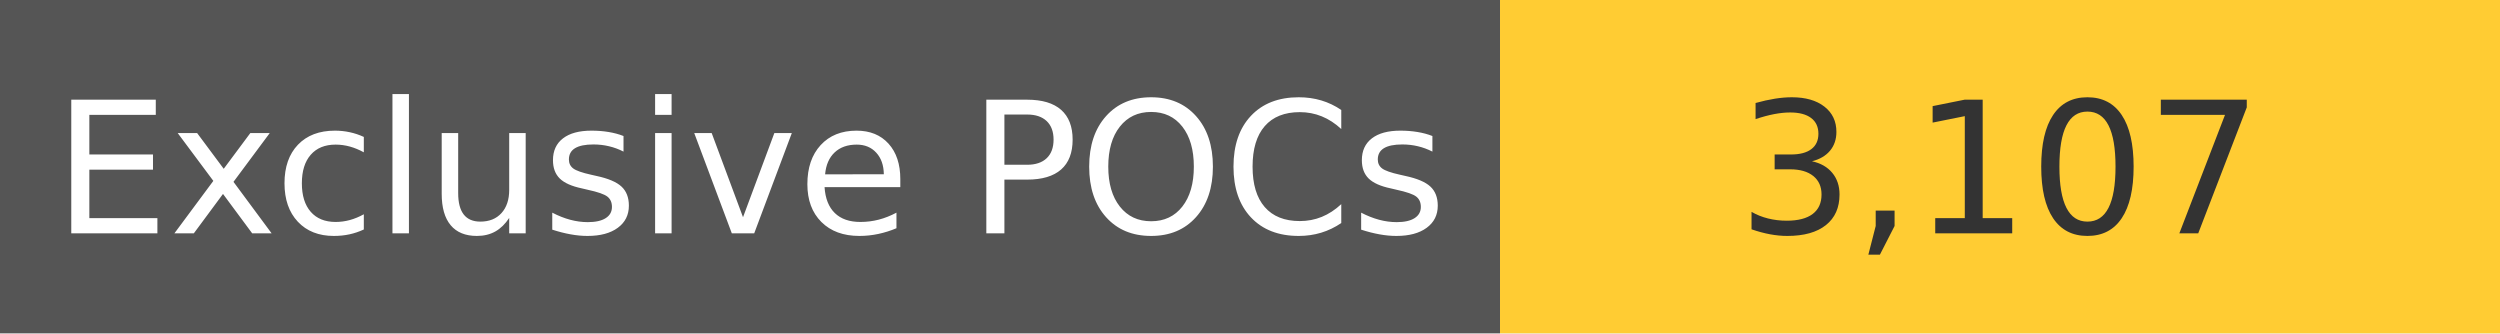
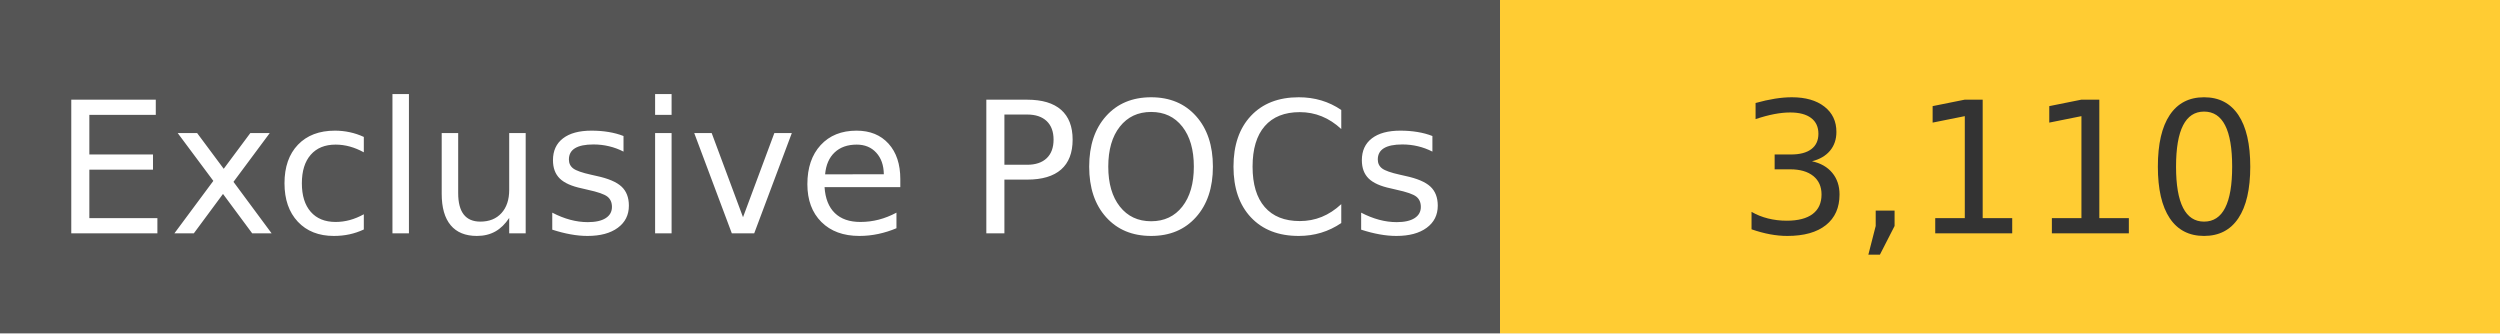
<svg xmlns="http://www.w3.org/2000/svg" width="150" height="20" role="img">
  <linearGradient id="s" x2="0" y2="100%">
    <stop offset="0" stop-color="#bbb" stop-opacity=".1" />
    <stop offset="1" stop-opacity=".1" />
  </linearGradient>
  <g>
    <rect width="90" height="20" fill="#555" />
    <rect x="90" width="267" height="20" fill="#ffcc33" />
  </g>
  <g fill="#fff" text-anchor="middle" font-family="Verdana,Geneva,DejaVu Sans,sans-serif" text-rendering="geometricPrecision" font-size="110">
    <text x="450" y="140" transform="scale(.1)" fill="#fff">
            Exclusive POCs
        </text>
    <text x="1200" y="140" transform="scale(.1)" fill="#333">
-             3,107
+             3,110
        </text>
  </g>
</svg>
